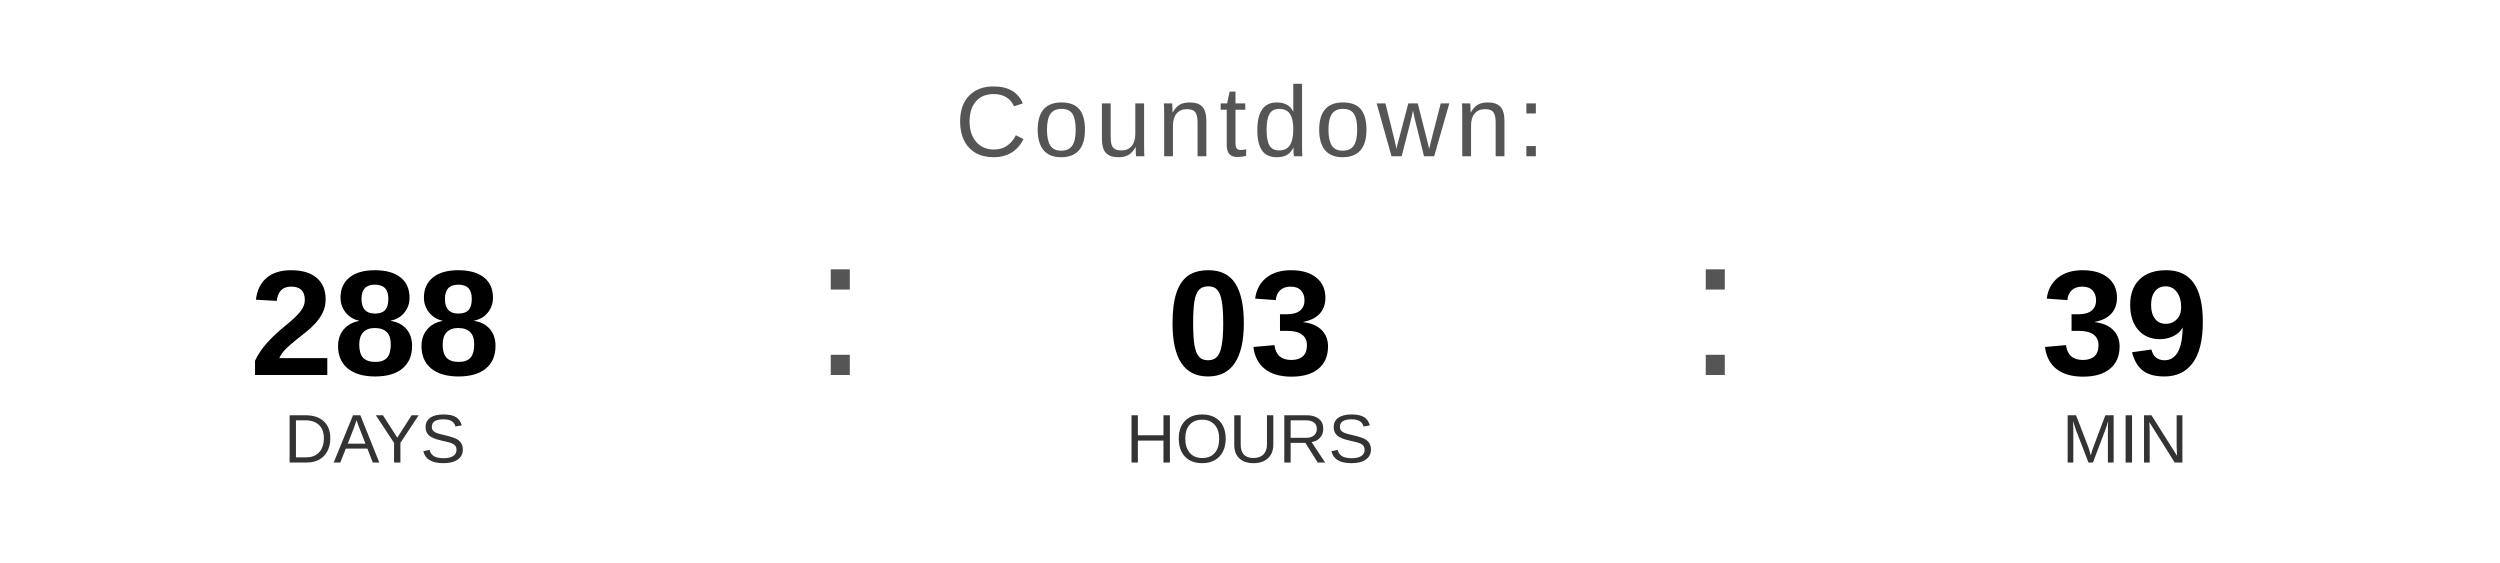
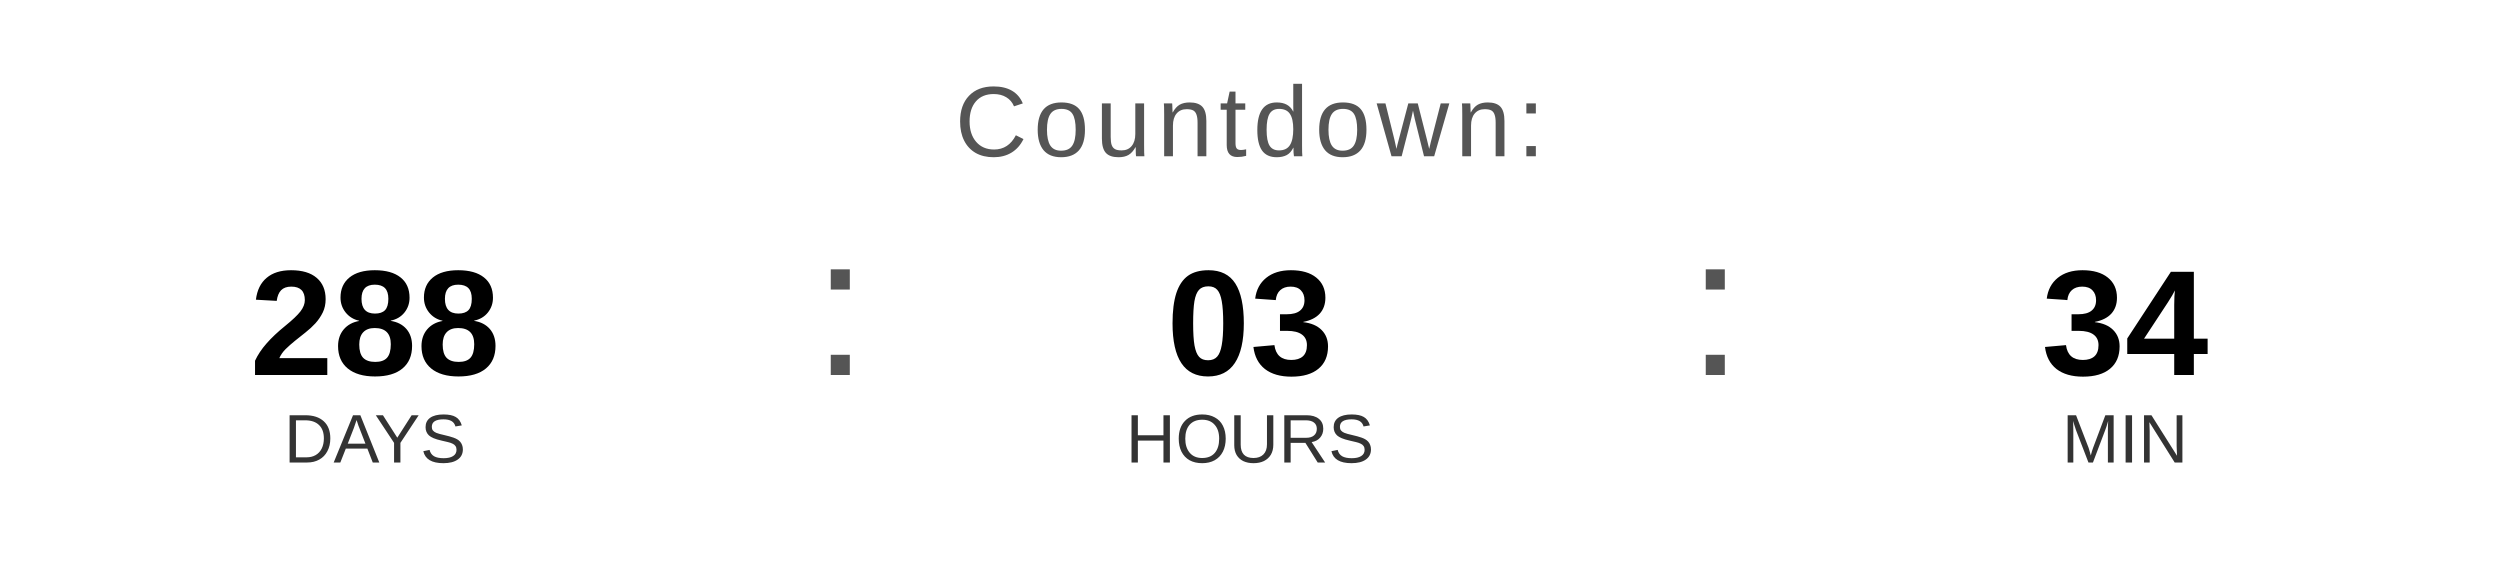
<svg xmlns="http://www.w3.org/2000/svg" width="400" height="90" viewBox="0 0 400 90">
  <text x="200" y="25" font-family="Arial, Helvetica, sans-serif" font-size="16" fill="#555555" text-anchor="middle" letter-spacing="1">
    Countdown:
  </text>
  <text x="60" y="60" font-family="Arial, Helvetica, sans-serif" font-size="24" font-weight="bold" fill="#000000" text-anchor="middle">288</text>
  <text x="60" y="74" font-family="Arial, Helvetica, sans-serif" font-size="11" fill="#333333" text-anchor="middle">DAYS</text>
  <text x="130" y="60" font-family="Arial, sans-serif" font-size="32" fill="#555555">:</text>
  <text x="200" y="60" font-family="Arial, Helvetica, sans-serif" font-size="24" font-weight="bold" fill="#000000" text-anchor="middle">03</text>
  <text x="200" y="74" font-family="Arial, Helvetica, sans-serif" font-size="11" fill="#333333" text-anchor="middle">HOURS</text>
  <text x="270" y="60" font-family="Arial, sans-serif" font-size="32" fill="#555555">:</text>
-   <text x="340" y="60" font-family="Arial, Helvetica, sans-serif" font-size="24" font-weight="bold" fill="#000000" text-anchor="middle">39</text>
+   <text x="340" y="60" font-family="Arial, Helvetica, sans-serif" font-size="24" font-weight="bold" fill="#000000" text-anchor="middle">34</text>
  <text x="340" y="74" font-family="Arial, Helvetica, sans-serif" font-size="11" fill="#333333" text-anchor="middle">MIN</text>
</svg>
